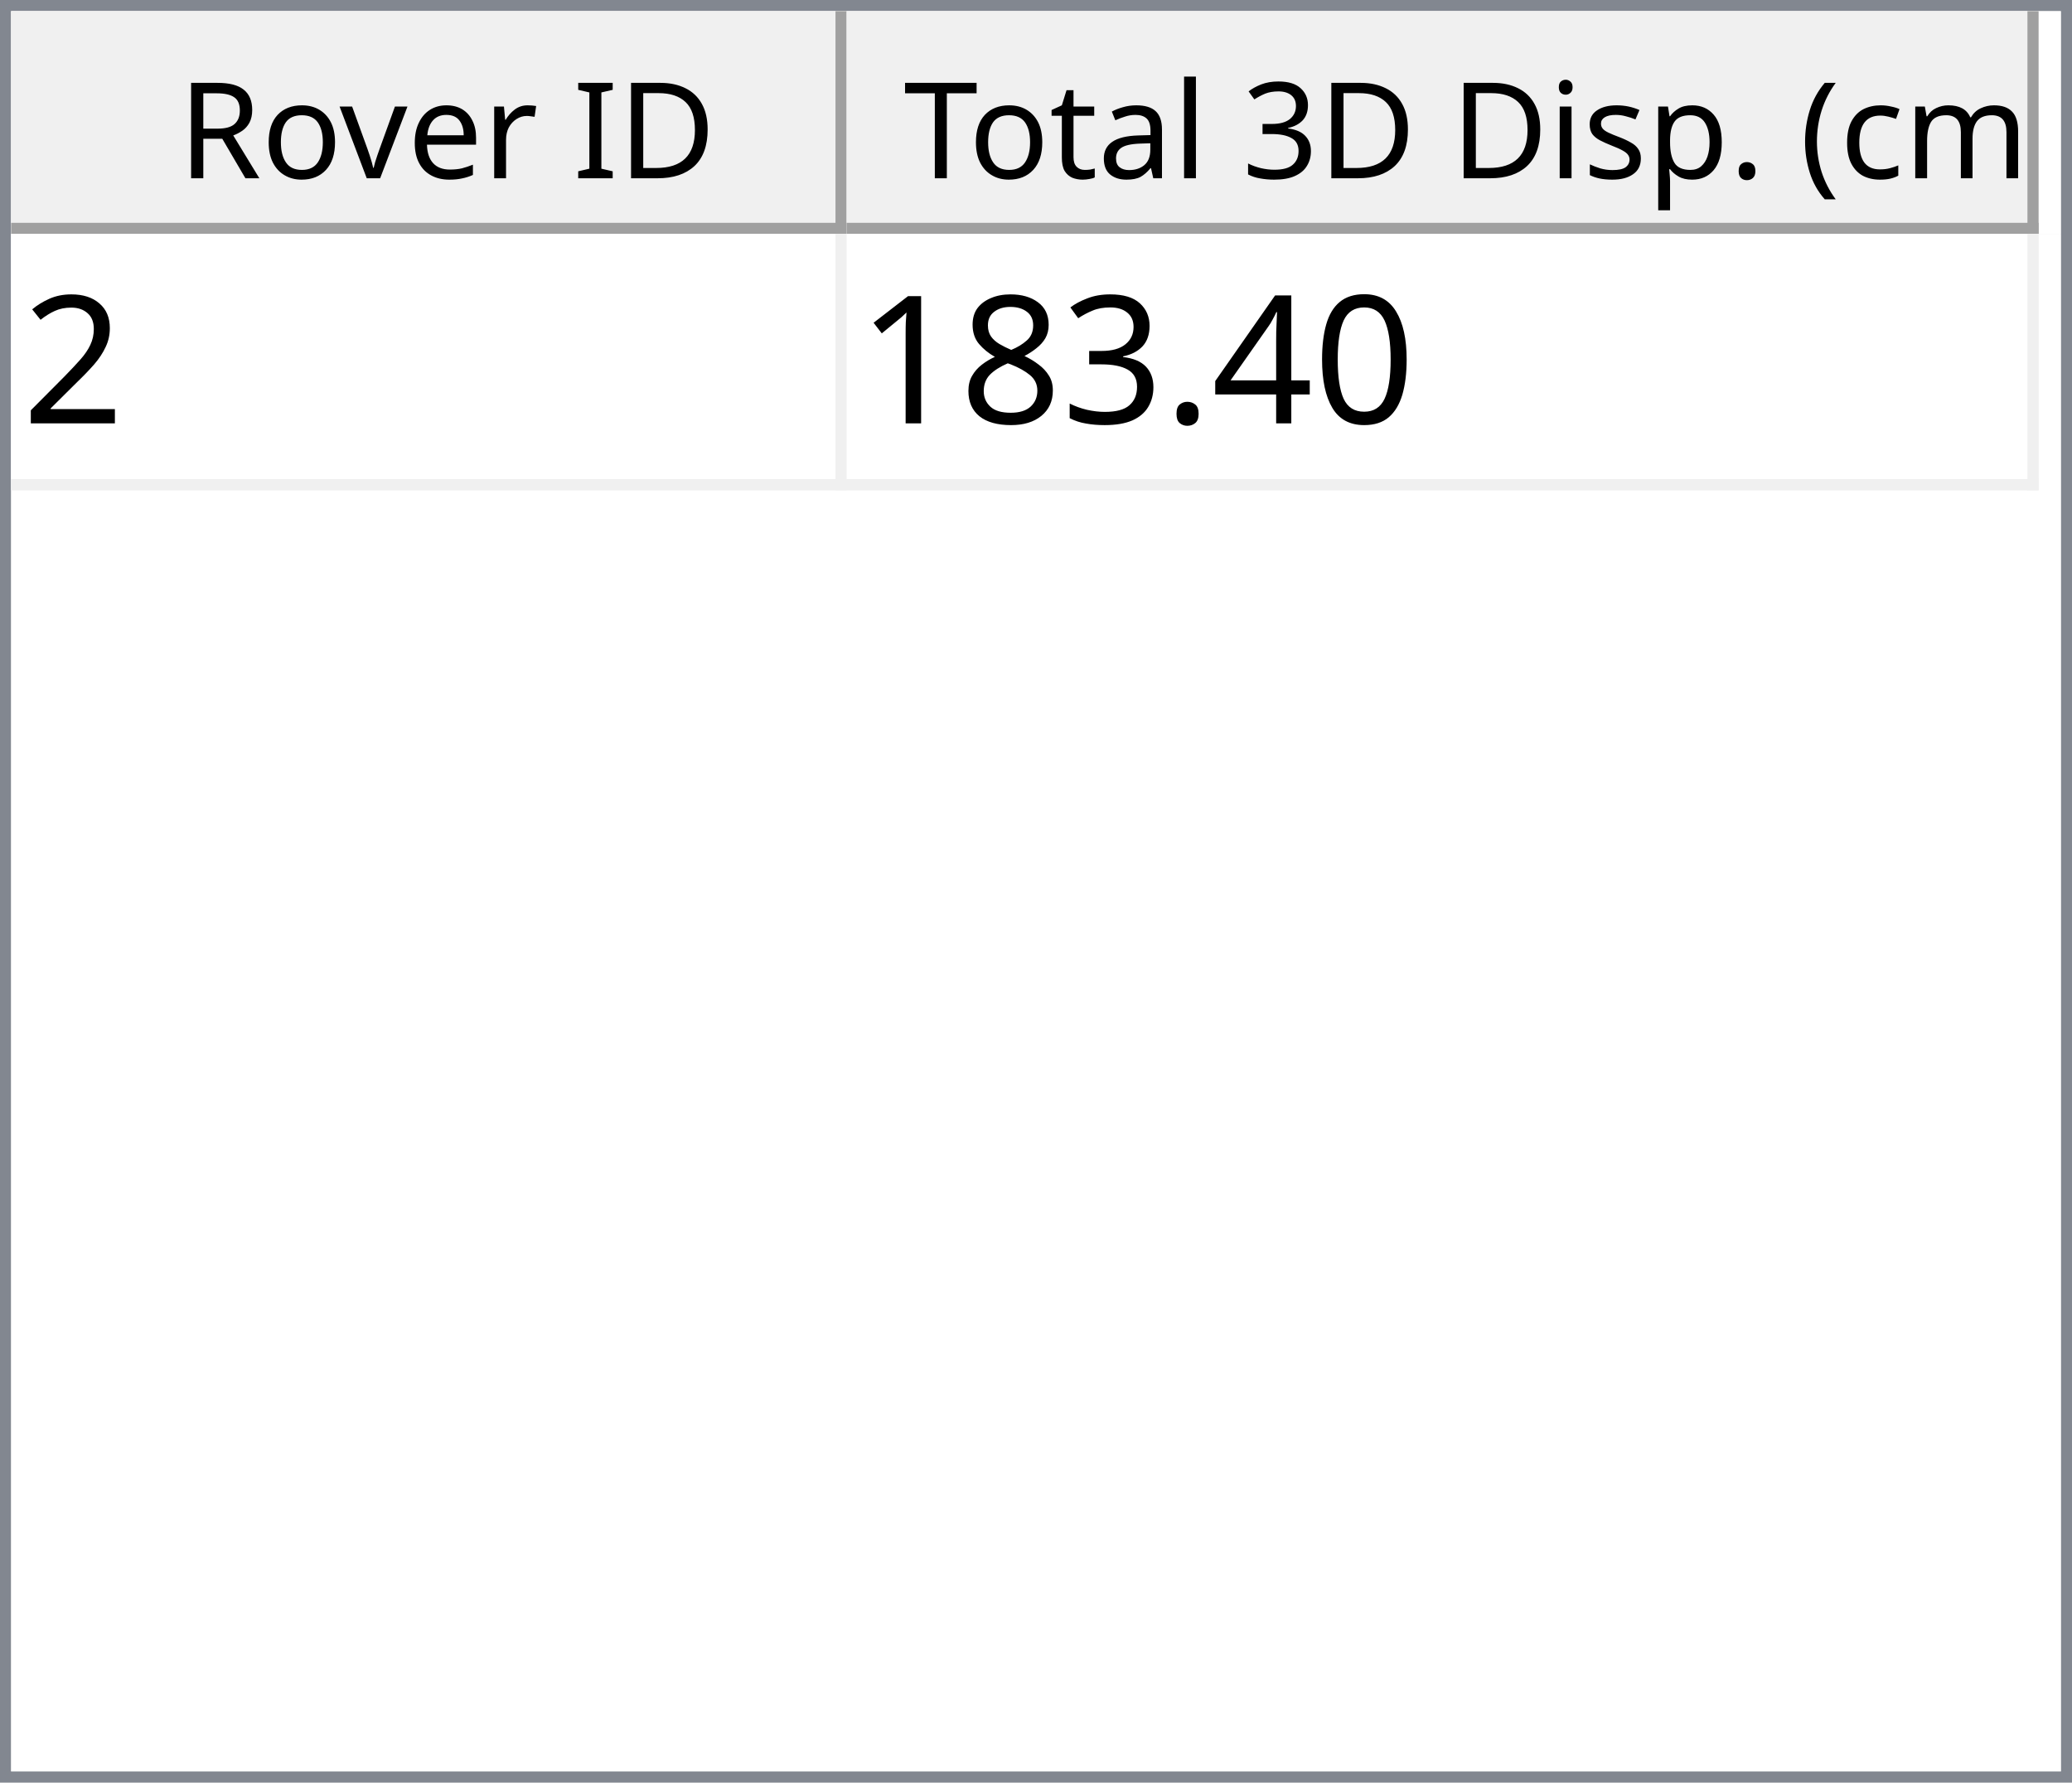
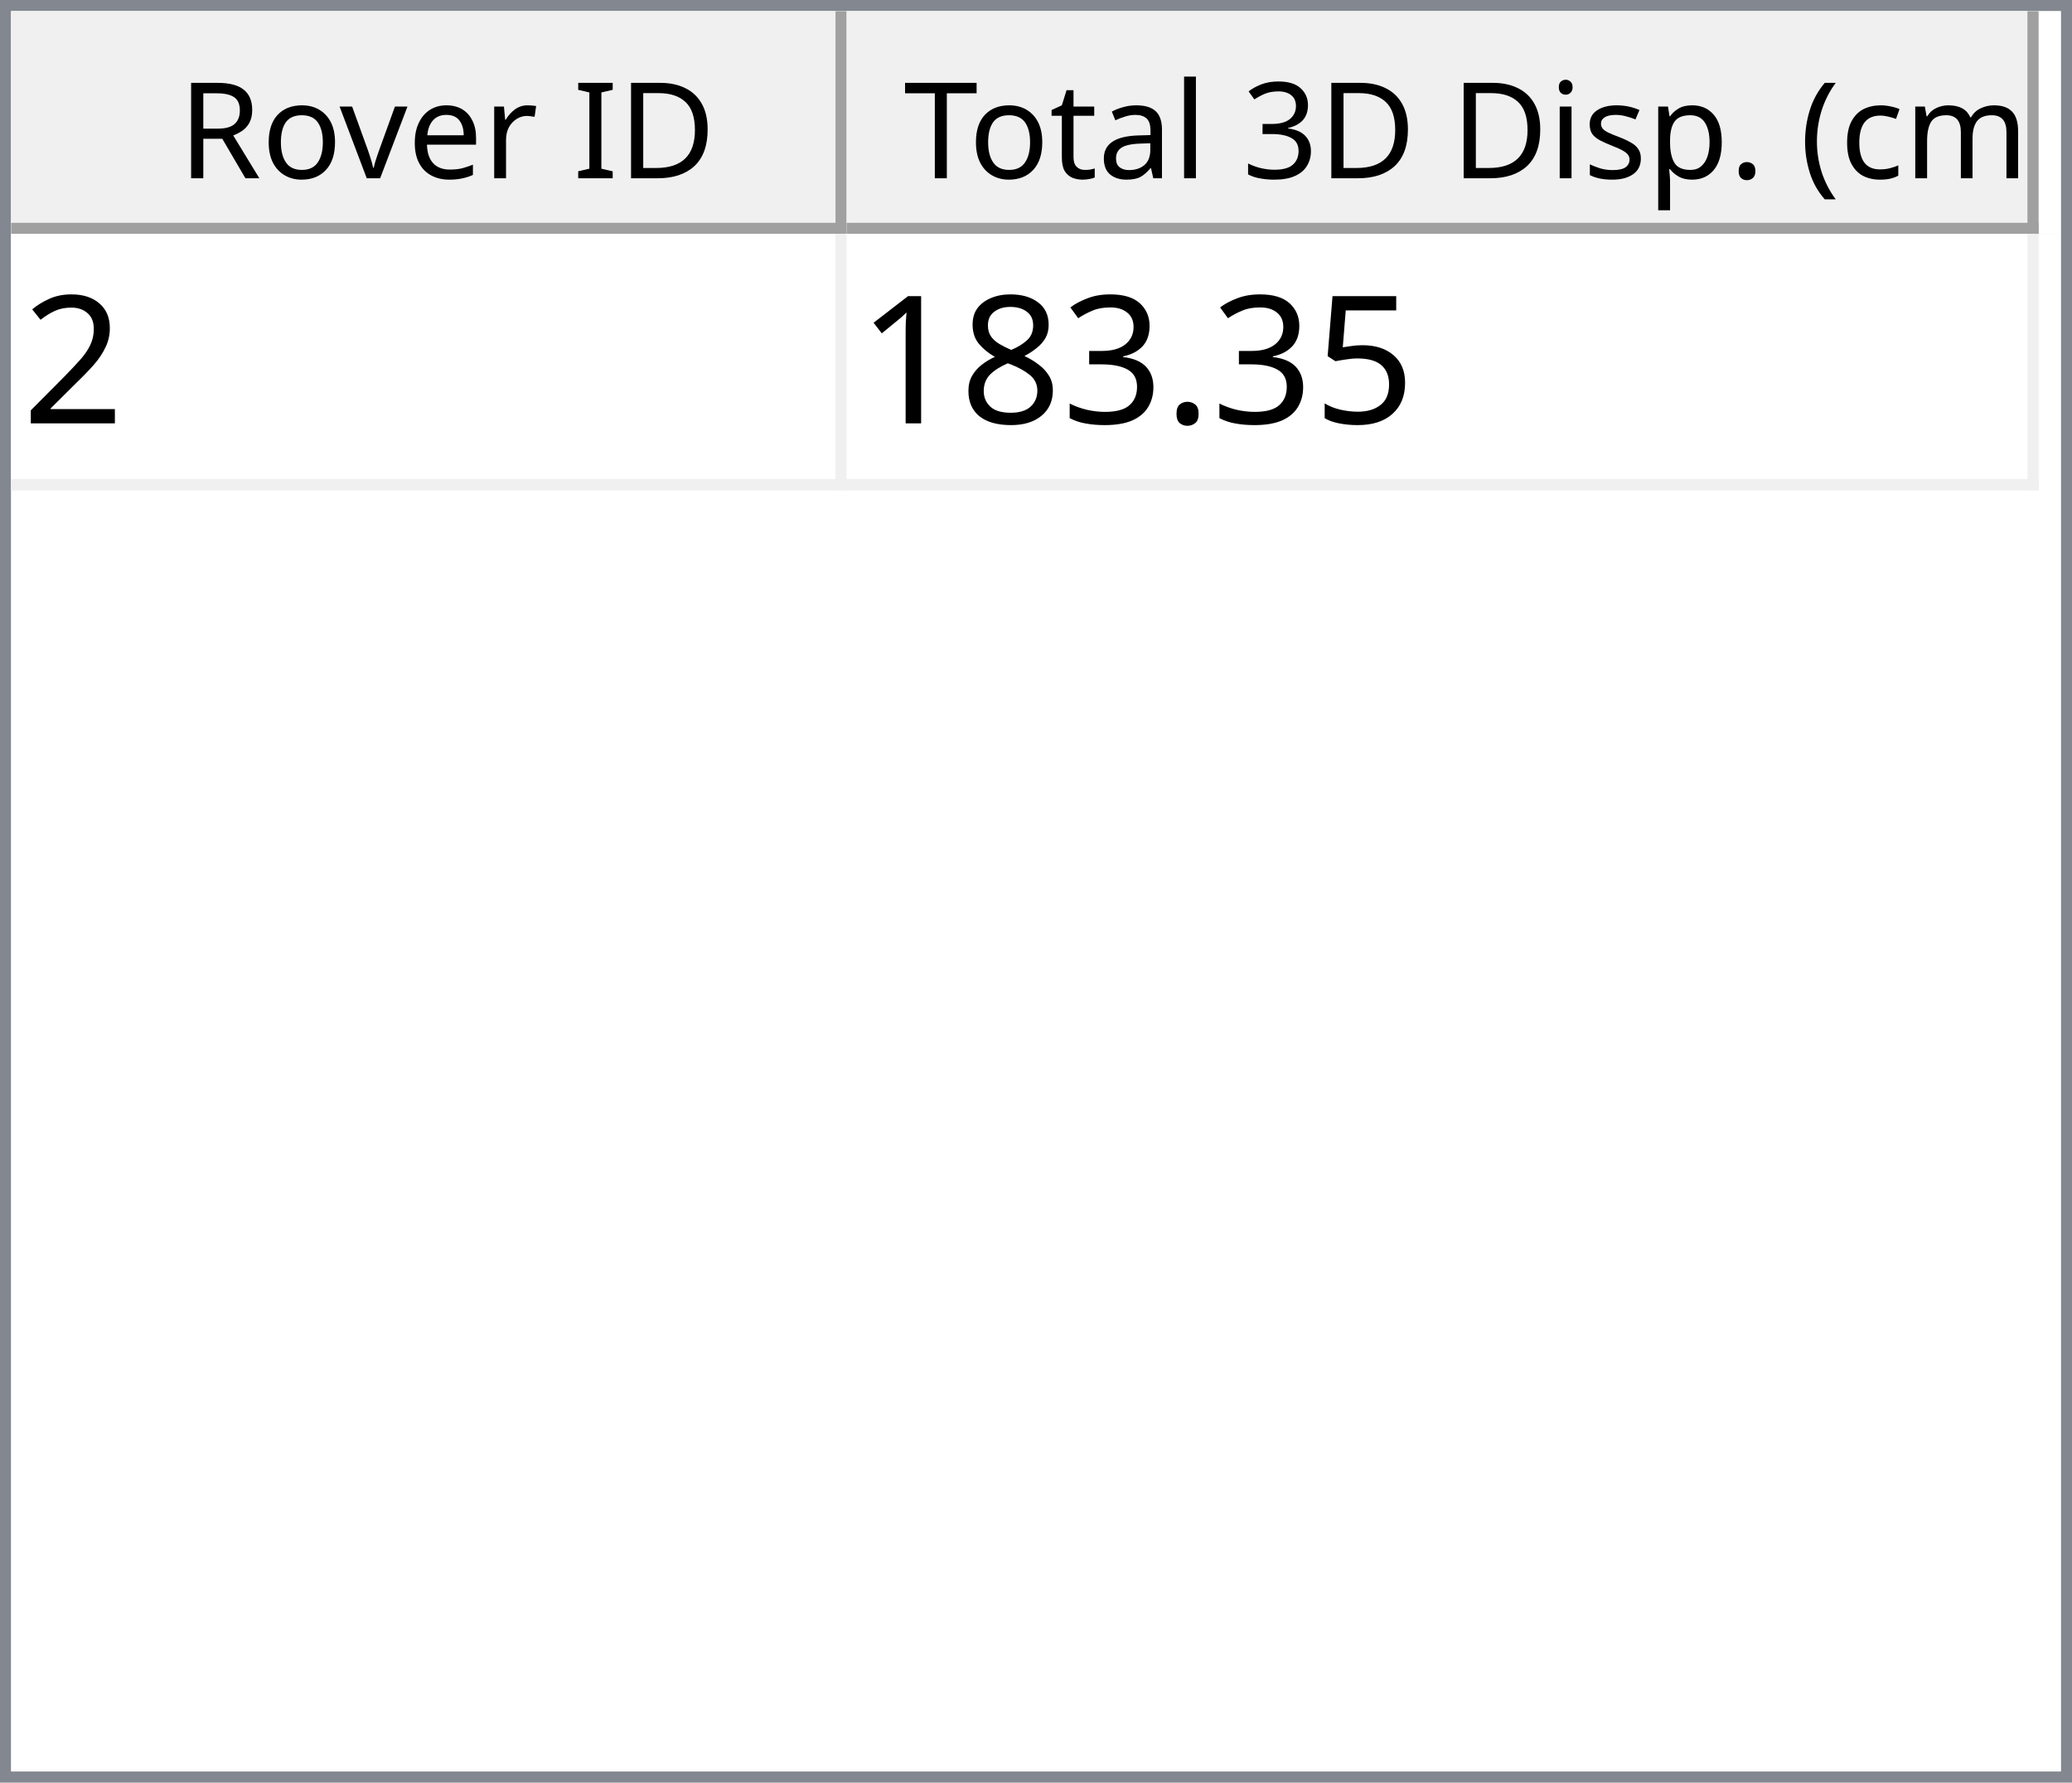
<svg xmlns="http://www.w3.org/2000/svg" style="fill-opacity:1; color-rendering:auto; color-interpolation:auto; text-rendering:auto; stroke:black; stroke-linecap:square; stroke-miterlimit:10; shape-rendering:auto; stroke-opacity:1; fill:black; stroke-dasharray:none; font-weight:normal; stroke-width:1; font-family:'Dialog'; font-style:normal; stroke-linejoin:miter; font-size:12px; stroke-dashoffset:0; image-rendering:auto;" width="186" height="160">
  <defs id="genericDefs" />
  <g>
    <defs id="defs1">
      <clipPath clipPathUnits="userSpaceOnUse" id="clipPath1">
        <path d="M0 0 L186 0 L186 160 L0 160 L0 0 Z" />
      </clipPath>
      <clipPath clipPathUnits="userSpaceOnUse" id="clipPath2">
        <path d="M0 0 L0 160 L186 160 L186 0 Z" />
      </clipPath>
      <clipPath clipPathUnits="userSpaceOnUse" id="clipPath3">
        <path d="M0 0 L0 20 L184 20 L184 0 Z" />
      </clipPath>
      <clipPath clipPathUnits="userSpaceOnUse" id="clipPath4">
        <path d="M0 0 L0 20 L75 20 L75 0 Z" />
      </clipPath>
      <clipPath clipPathUnits="userSpaceOnUse" id="clipPath5">
        <path d="M1 1 L1 19 L74 19 L74 1 Z" />
      </clipPath>
      <clipPath clipPathUnits="userSpaceOnUse" id="clipPath6">
        <path d="M0 0 L0 18 L73 18 L73 0 Z" />
      </clipPath>
      <clipPath clipPathUnits="userSpaceOnUse" id="clipPath7">
        <path d="M-0.5 -0.5 L-0.5 19.5 L74.5 19.5 L74.5 -0.5 Z" />
      </clipPath>
      <clipPath clipPathUnits="userSpaceOnUse" id="clipPath8">
        <path d="M0 0 L0 20 L107 20 L107 0 Z" />
      </clipPath>
      <clipPath clipPathUnits="userSpaceOnUse" id="clipPath9">
        <path d="M1 1 L1 19 L106 19 L106 1 Z" />
      </clipPath>
      <clipPath clipPathUnits="userSpaceOnUse" id="clipPath10">
        <path d="M0 0 L0 18 L105 18 L105 0 Z" />
      </clipPath>
      <clipPath clipPathUnits="userSpaceOnUse" id="clipPath11">
        <path d="M-0.5 -0.5 L-0.5 19.5 L106.5 19.5 L106.5 -0.5 Z" />
      </clipPath>
      <clipPath clipPathUnits="userSpaceOnUse" id="clipPath12">
        <path d="M0 0 L0 138 L184 138 L184 0 Z" />
      </clipPath>
      <clipPath clipPathUnits="userSpaceOnUse" id="clipPath13">
        <path d="M0 0 L0 23 L182 23 L182 0 Z" />
      </clipPath>
      <clipPath clipPathUnits="userSpaceOnUse" id="clipPath14">
        <path d="M-0.5 -0.5 L-0.5 22.5 L181.5 22.5 L181.5 -0.5 Z" />
      </clipPath>
      <clipPath clipPathUnits="userSpaceOnUse" id="clipPath15">
        <path d="M0 0 L0 22 L74 22 L74 0 Z" />
      </clipPath>
      <clipPath clipPathUnits="userSpaceOnUse" id="clipPath16">
        <path d="M0 0 L0 22 L106 22 L106 0 Z" />
      </clipPath>
      <font horiz-adv-x="64.551" id="font1">
        <font-face ascent="107.91" descent="25.098" units-per-em="100" style="font-style:normal; font-family:Segoe UI; font-weight:normal;" />
        <missing-glyph horiz-adv-x="64.551" d="M8.109 0 L8.109 68.266 L56.453 68.266 L56.453 0 L8.109 0 ZM15.328 7.234 L49.219 7.234 L49.219 61.031 L15.328 61.031 L15.328 7.234 Z" />
        <glyph unicode="D" horiz-adv-x="70.117" d="M9.188 0 L9.188 70.016 L28.516 70.016 Q65.531 70.016 65.531 35.891 Q65.531 19.672 55.25 9.836 Q44.969 0 27.734 0 L9.188 0 ZM17.391 62.594 L17.391 7.422 L27.828 7.422 Q41.609 7.422 49.273 14.797 Q56.938 22.172 56.938 35.688 Q56.938 62.594 28.328 62.594 L17.391 62.594 Z" />
        <glyph unicode="I" horiz-adv-x="26.611" d="M17.391 0 L9.188 0 L9.188 70.016 L17.391 70.016 L17.391 0 Z" />
        <glyph unicode=" " horiz-adv-x="27.393" d="" />
        <glyph unicode="r" horiz-adv-x="34.766" d="M34.188 41.891 Q32.078 43.5 28.125 43.5 Q23 43.5 19.555 38.672 Q16.109 33.844 16.109 25.484 L16.109 0 L8.109 0 L8.109 50 L16.109 50 L16.109 39.703 L16.312 39.703 Q18.016 44.969 21.531 47.922 Q25.047 50.875 29.391 50.875 Q32.516 50.875 34.188 50.203 L34.188 41.891 Z" />
        <glyph unicode="e" horiz-adv-x="52.295" d="M48.297 23 L12.984 23 Q13.188 14.656 17.484 10.109 Q21.781 5.562 29.297 5.562 Q37.75 5.562 44.828 11.141 L44.828 3.609 Q38.234 -1.172 27.391 -1.172 Q16.797 -1.172 10.742 5.641 Q4.688 12.453 4.688 24.812 Q4.688 36.469 11.305 43.82 Q17.922 51.172 27.734 51.172 Q37.547 51.172 42.922 44.828 Q48.297 38.484 48.297 27.203 L48.297 23 ZM40.094 29.781 Q40.047 36.719 36.75 40.578 Q33.453 44.438 27.594 44.438 Q21.922 44.438 17.969 40.383 Q14.016 36.328 13.094 29.781 L40.094 29.781 Z" />
        <glyph unicode="v" horiz-adv-x="47.9" d="M47.406 50 L27.484 0 L19.625 0 L0.688 50 L9.469 50 L22.172 13.672 Q23.578 9.672 23.922 6.688 L24.125 6.688 Q24.609 10.453 25.688 13.484 L38.969 50 L47.406 50 Z" />
        <glyph unicode="o" horiz-adv-x="58.594" d="M29 -1.172 Q17.922 -1.172 11.305 5.836 Q4.688 12.844 4.688 24.422 Q4.688 37.016 11.57 44.094 Q18.453 51.172 30.172 51.172 Q41.359 51.172 47.633 44.289 Q53.906 37.406 53.906 25.203 Q53.906 13.234 47.141 6.031 Q40.375 -1.172 29 -1.172 ZM29.594 44.438 Q21.875 44.438 17.383 39.188 Q12.891 33.938 12.891 24.703 Q12.891 15.828 17.43 10.695 Q21.969 5.562 29.594 5.562 Q37.359 5.562 41.531 10.594 Q45.703 15.625 45.703 24.906 Q45.703 34.281 41.531 39.359 Q37.359 44.438 29.594 44.438 Z" />
        <glyph unicode="R" horiz-adv-x="59.814" d="M59.375 0 L49.609 0 L37.891 19.625 Q36.281 22.359 34.766 24.289 Q33.25 26.219 31.664 27.438 Q30.078 28.656 28.25 29.219 Q26.422 29.781 24.125 29.781 L17.391 29.781 L17.391 0 L9.188 0 L9.188 70.016 L30.078 70.016 Q34.672 70.016 38.555 68.867 Q42.438 67.719 45.289 65.375 Q48.141 63.031 49.758 59.547 Q51.375 56.062 51.375 51.375 Q51.375 47.703 50.273 44.656 Q49.172 41.609 47.148 39.211 Q45.125 36.812 42.266 35.133 Q39.406 33.453 35.844 32.516 L35.844 32.328 Q37.594 31.547 38.891 30.547 Q40.188 29.547 41.359 28.18 Q42.531 26.812 43.68 25.078 Q44.828 23.344 46.234 21.047 L59.375 0 ZM17.391 62.594 L17.391 37.203 L28.516 37.203 Q31.594 37.203 34.203 38.133 Q36.812 39.062 38.719 40.797 Q40.625 42.531 41.703 45.047 Q42.781 47.562 42.781 50.688 Q42.781 56.297 39.141 59.445 Q35.5 62.594 28.609 62.594 L17.391 62.594 Z" />
        <glyph unicode=")" horiz-adv-x="30.176" d="M8.297 -15.922 L1.172 -15.922 Q16.406 2.344 16.406 26.812 Q16.406 51.469 1.078 70.016 L8.297 70.016 Q23.531 52.156 23.531 26.703 Q23.531 1.375 8.297 -15.922 Z" />
        <glyph unicode="m" horiz-adv-x="86.133" d="M79.109 0 L71.094 0 L71.094 28.719 Q71.094 37.016 68.531 40.727 Q65.969 44.438 59.906 44.438 Q54.781 44.438 51.195 39.75 Q47.609 35.062 47.609 28.516 L47.609 0 L39.594 0 L39.594 29.688 Q39.594 44.438 28.219 44.438 Q22.953 44.438 19.531 40.016 Q16.109 35.594 16.109 28.516 L16.109 0 L8.109 0 L8.109 50 L16.109 50 L16.109 42.094 L16.312 42.094 Q21.625 51.172 31.844 51.172 Q36.969 51.172 40.773 48.312 Q44.578 45.453 46 40.828 Q51.562 51.172 62.594 51.172 Q79.109 51.172 79.109 30.812 L79.109 0 Z" />
        <glyph unicode="c" horiz-adv-x="46.191" d="M42.188 2.297 Q36.422 -1.172 28.516 -1.172 Q17.828 -1.172 11.258 5.789 Q4.688 12.75 4.688 23.828 Q4.688 36.188 11.766 43.68 Q18.844 51.172 30.672 51.172 Q37.25 51.172 42.281 48.734 L42.281 40.531 Q36.719 44.438 30.375 44.438 Q22.703 44.438 17.797 38.945 Q12.891 33.453 12.891 24.516 Q12.891 15.719 17.508 10.641 Q22.125 5.562 29.891 5.562 Q36.422 5.562 42.188 9.906 L42.188 2.297 Z" />
        <glyph unicode="(" horiz-adv-x="30.176" d="M29.109 -15.922 L21.969 -15.922 Q6.844 1.375 6.844 26.703 Q6.844 52.156 21.969 70.016 L29.203 70.016 Q13.875 51.469 13.875 26.812 Q13.875 2.344 29.109 -15.922 Z" />
        <glyph unicode="." horiz-adv-x="21.68" d="M10.891 -1.078 Q8.641 -1.078 7.055 0.539 Q5.469 2.156 5.469 4.391 Q5.469 6.641 7.055 8.273 Q8.641 9.906 10.891 9.906 Q13.188 9.906 14.797 8.273 Q16.406 6.641 16.406 4.391 Q16.406 2.156 14.797 0.539 Q13.188 -1.078 10.891 -1.078 Z" />
        <glyph unicode="p" horiz-adv-x="58.789" d="M16.312 7.234 L16.109 7.234 L16.109 -23 L8.109 -23 L8.109 50 L16.109 50 L16.109 41.219 L16.312 41.219 Q22.219 51.172 33.594 51.172 Q43.266 51.172 48.688 44.461 Q54.109 37.75 54.109 26.469 Q54.109 13.922 48 6.375 Q41.891 -1.172 31.297 -1.172 Q21.578 -1.172 16.312 7.234 ZM16.109 27.391 L16.109 20.406 Q16.109 14.203 20.141 9.883 Q24.172 5.562 30.375 5.562 Q37.641 5.562 41.773 11.133 Q45.906 16.703 45.906 26.609 Q45.906 34.969 42.047 39.703 Q38.188 44.438 31.594 44.438 Q24.609 44.438 20.359 39.578 Q16.109 34.719 16.109 27.391 Z" />
        <glyph unicode="s" horiz-adv-x="42.432" d="M5.078 1.812 L5.078 10.406 Q11.625 5.562 19.484 5.562 Q30.031 5.562 30.031 12.594 Q30.031 14.594 29.125 15.992 Q28.219 17.391 26.68 18.461 Q25.141 19.531 23.07 20.383 Q21 21.234 18.609 22.172 Q15.281 23.484 12.766 24.828 Q10.25 26.172 8.57 27.859 Q6.891 29.547 6.031 31.695 Q5.172 33.844 5.172 36.719 Q5.172 40.234 6.789 42.945 Q8.406 45.656 11.086 47.484 Q13.766 49.312 17.211 50.242 Q20.656 51.172 24.312 51.172 Q30.812 51.172 35.938 48.922 L35.938 40.828 Q30.422 44.438 23.25 44.438 Q21 44.438 19.195 43.922 Q17.391 43.406 16.094 42.477 Q14.797 41.547 14.086 40.258 Q13.375 38.969 13.375 37.406 Q13.375 35.453 14.086 34.133 Q14.797 32.812 16.164 31.789 Q17.531 30.766 19.484 29.938 Q21.438 29.109 23.922 28.125 Q27.25 26.859 29.883 25.516 Q32.516 24.172 34.375 22.484 Q36.234 20.797 37.234 18.602 Q38.234 16.406 38.234 13.375 Q38.234 9.672 36.602 6.938 Q34.969 4.203 32.234 2.398 Q29.5 0.594 25.93 -0.289 Q22.359 -1.172 18.453 -1.172 Q10.75 -1.172 5.078 1.812 Z" />
        <glyph unicode="i" horiz-adv-x="24.219" d="M12.203 62.703 Q10.062 62.703 8.547 64.164 Q7.031 65.625 7.031 67.875 Q7.031 70.125 8.547 71.609 Q10.062 73.094 12.203 73.094 Q14.406 73.094 15.945 71.609 Q17.484 70.125 17.484 67.875 Q17.484 65.719 15.945 64.211 Q14.406 62.703 12.203 62.703 ZM16.109 0 L8.109 0 L8.109 50 L16.109 50 L16.109 0 Z" />
        <glyph unicode="3" horiz-adv-x="53.906" d="M46.531 19.828 Q46.531 15.094 44.75 11.211 Q42.969 7.328 39.719 4.57 Q36.469 1.812 31.93 0.297 Q27.391 -1.219 21.922 -1.219 Q11.922 -1.219 6 2.594 L6 11.188 Q13.094 5.609 22.219 5.609 Q25.875 5.609 28.828 6.539 Q31.781 7.469 33.906 9.227 Q36.031 10.984 37.18 13.477 Q38.328 15.969 38.328 19.094 Q38.328 32.812 18.797 32.812 L12.984 32.812 L12.984 39.594 L18.5 39.594 Q35.797 39.594 35.797 52.484 Q35.797 64.406 22.609 64.406 Q15.188 64.406 8.688 59.422 L8.688 67.188 Q15.375 71.188 24.609 71.188 Q29 71.188 32.57 69.969 Q36.141 68.75 38.68 66.555 Q41.219 64.359 42.609 61.281 Q44 58.203 44 54.5 Q44 40.672 30.031 36.719 L30.031 36.531 Q33.594 36.141 36.625 34.797 Q39.656 33.453 41.852 31.305 Q44.047 29.156 45.289 26.25 Q46.531 23.344 46.531 19.828 Z" />
        <glyph unicode="l" horiz-adv-x="24.219" d="M16.109 0 L8.109 0 L8.109 74.031 L16.109 74.031 L16.109 0 Z" />
        <glyph unicode="a" horiz-adv-x="50.879" d="M43.891 0 L35.891 0 L35.891 7.812 L35.688 7.812 Q30.469 -1.172 20.312 -1.172 Q12.844 -1.172 8.617 2.781 Q4.391 6.734 4.391 13.281 Q4.391 27.297 20.906 29.594 L35.891 31.688 Q35.891 44.438 25.594 44.438 Q16.547 44.438 9.281 38.281 L9.281 46.484 Q16.656 51.172 26.266 51.172 Q43.891 51.172 43.891 32.516 L43.891 0 ZM35.891 25.297 L23.828 23.641 Q18.266 22.859 15.43 20.875 Q12.594 18.891 12.594 13.875 Q12.594 10.203 15.211 7.883 Q17.828 5.562 22.172 5.562 Q28.125 5.562 32.008 9.742 Q35.891 13.922 35.891 20.312 L35.891 25.297 Z" />
        <glyph unicode="t" horiz-adv-x="33.887" d="M31.297 0.484 Q28.469 -1.078 23.828 -1.078 Q10.688 -1.078 10.688 13.578 L10.688 43.172 L2.094 43.172 L2.094 50 L10.688 50 L10.688 62.203 L18.703 64.797 L18.703 50 L31.297 50 L31.297 43.172 L18.703 43.172 L18.703 14.984 Q18.703 9.969 20.414 7.82 Q22.125 5.672 26.078 5.672 Q29.109 5.672 31.297 7.328 L31.297 0.484 Z" />
        <glyph unicode="T" horiz-adv-x="52.393" d="M50.594 62.594 L30.375 62.594 L30.375 0 L22.172 0 L22.172 62.594 L2 62.594 L2 70.016 L50.594 70.016 L50.594 62.594 Z" />
      </font>
      <font horiz-adv-x="75.0" id="font2">
        <font-face ascent="100.537" descent="21.973" units-per-em="100" style="font-style:normal; font-family:sans-serif; font-weight:normal;" />
        <missing-glyph horiz-adv-x="75.0" d="M12.5 0 L12.5 62.5 L62.5 62.5 L62.5 0 L12.5 0 ZM14.062 1.562 L60.938 1.562 L60.938 60.938 L14.062 60.938 L14.062 1.562 Z" />
        <glyph unicode="2" horiz-adv-x="55.615" d="M50.344 8.453 L50.344 0 L3.031 0 Q2.938 3.172 4.047 6.109 Q5.859 10.938 9.836 15.625 Q13.812 20.312 21.344 26.469 Q33.016 36.031 37.117 41.625 Q41.219 47.219 41.219 52.203 Q41.219 57.422 37.477 61.008 Q33.734 64.594 27.734 64.594 Q21.391 64.594 17.578 60.789 Q13.766 56.984 13.719 50.25 L4.688 51.172 Q5.609 61.281 11.664 66.578 Q17.719 71.875 27.938 71.875 Q38.234 71.875 44.242 66.164 Q50.25 60.453 50.25 52 Q50.25 47.703 48.492 43.555 Q46.734 39.406 42.656 34.812 Q38.578 30.219 29.109 22.219 Q21.188 15.578 18.945 13.211 Q16.703 10.844 15.234 8.453 L50.344 8.453 Z" />
-         <glyph unicode="0" horiz-adv-x="55.615" d="M4.156 35.297 Q4.156 48 6.766 55.742 Q9.375 63.484 14.523 67.68 Q19.672 71.875 27.484 71.875 Q33.25 71.875 37.594 69.555 Q41.938 67.234 44.773 62.867 Q47.609 58.5 49.219 52.227 Q50.828 45.953 50.828 35.297 Q50.828 22.703 48.242 14.969 Q45.656 7.234 40.508 3.008 Q35.359 -1.219 27.484 -1.219 Q17.141 -1.219 11.234 6.203 Q4.156 15.141 4.156 35.297 ZM13.188 35.297 Q13.188 17.672 17.312 11.836 Q21.438 6 27.484 6 Q33.547 6 37.672 11.859 Q41.797 17.719 41.797 35.297 Q41.797 52.984 37.672 58.789 Q33.547 64.594 27.391 64.594 Q21.344 64.594 17.719 59.469 Q13.188 52.938 13.188 35.297 Z" />
-         <glyph unicode="4" horiz-adv-x="55.615" d="M32.328 0 L32.328 17.141 L1.266 17.141 L1.266 25.203 L33.938 71.578 L41.109 71.578 L41.109 25.203 L50.781 25.203 L50.781 17.141 L41.109 17.141 L41.109 0 L32.328 0 ZM32.328 25.203 L32.328 57.469 L9.906 25.203 L32.328 25.203 Z" />
+         <glyph unicode="5" horiz-adv-x="55.615" d="M4.156 18.75 L13.375 19.531 Q14.406 12.797 18.141 9.398 Q21.875 6 27.156 6 Q33.5 6 37.891 10.789 Q42.281 15.578 42.281 23.484 Q42.281 31 38.062 35.352 Q33.844 39.703 27 39.703 Q22.75 39.703 19.336 37.773 Q15.922 35.844 13.969 32.766 L5.719 33.844 L12.641 70.609 L48.25 70.609 L48.25 62.203 L19.672 62.203 L15.828 42.969 Q22.266 47.469 29.344 47.469 Q38.719 47.469 45.164 40.969 Q51.609 34.469 51.609 24.266 Q51.609 14.547 45.953 7.469 Q39.062 -1.219 27.156 -1.219 Q17.391 -1.219 11.211 4.25 Q5.031 9.719 4.156 18.75 Z" />
        <glyph unicode="." horiz-adv-x="27.783" d="M9.078 0 L9.078 10.016 L19.094 10.016 L19.094 0 L9.078 0 Z" />
        <glyph unicode="3" horiz-adv-x="55.615" d="M4.203 18.891 L12.984 20.062 Q14.5 12.594 18.141 9.297 Q21.781 6 27 6 Q33.203 6 37.477 10.297 Q41.75 14.594 41.75 20.953 Q41.75 27 37.797 30.93 Q33.844 34.859 27.734 34.859 Q25.25 34.859 21.531 33.891 L22.516 41.609 Q23.391 41.5 23.922 41.5 Q29.547 41.5 34.039 44.43 Q38.531 47.359 38.531 53.469 Q38.531 58.297 35.258 61.477 Q31.984 64.656 26.812 64.656 Q21.688 64.656 18.266 61.43 Q14.844 58.203 13.875 51.766 L5.078 53.328 Q6.688 62.156 12.398 67.016 Q18.109 71.875 26.609 71.875 Q32.469 71.875 37.398 69.359 Q42.328 66.844 44.945 62.5 Q47.562 58.156 47.562 53.266 Q47.562 48.641 45.07 44.828 Q42.578 41.016 37.703 38.766 Q44.047 37.312 47.562 32.695 Q51.078 28.078 51.078 21.141 Q51.078 11.766 44.242 5.25 Q37.406 -1.266 26.953 -1.266 Q17.531 -1.266 11.305 4.352 Q5.078 9.969 4.203 18.891 Z" />
        <glyph unicode="8" horiz-adv-x="55.615" d="M17.672 38.812 Q12.203 40.828 9.57 44.539 Q6.938 48.25 6.938 53.422 Q6.938 61.234 12.555 66.555 Q18.172 71.875 27.484 71.875 Q36.859 71.875 42.578 66.43 Q48.297 60.984 48.297 53.172 Q48.297 48.188 45.68 44.508 Q43.062 40.828 37.75 38.812 Q44.344 36.672 47.781 31.883 Q51.219 27.094 51.219 20.453 Q51.219 11.281 44.727 5.031 Q38.234 -1.219 27.641 -1.219 Q17.047 -1.219 10.547 5.055 Q4.047 11.328 4.047 20.703 Q4.047 27.688 7.594 32.398 Q11.141 37.109 17.672 38.812 ZM15.922 53.719 Q15.922 48.641 19.195 45.414 Q22.469 42.188 27.688 42.188 Q32.766 42.188 36.016 45.383 Q39.266 48.578 39.266 53.219 Q39.266 58.062 35.914 61.359 Q32.562 64.656 27.594 64.656 Q22.562 64.656 19.242 61.43 Q15.922 58.203 15.922 53.719 ZM13.094 20.656 Q13.094 16.891 14.875 13.375 Q16.656 9.859 20.172 7.93 Q23.688 6 27.734 6 Q34.031 6 38.133 10.055 Q42.234 14.109 42.234 20.359 Q42.234 26.703 38.016 30.859 Q33.797 35.016 27.438 35.016 Q21.234 35.016 17.164 30.914 Q13.094 26.812 13.094 20.656 Z" />
        <glyph unicode="1" horiz-adv-x="55.615" d="M37.25 0 L28.469 0 L28.469 56 Q25.297 52.984 20.141 49.953 Q14.984 46.922 10.891 45.406 L10.891 53.906 Q18.266 57.375 23.781 62.305 Q29.297 67.234 31.594 71.875 L37.25 71.875 L37.25 0 Z" />
      </font>
    </defs>
    <g style="fill:white; stroke:white;">
      <rect x="0" y="0" width="186" style="clip-path:url(#clipPath1); stroke:none;" height="160" />
    </g>
    <g style="fill:white; text-rendering:optimizeSpeed; color-rendering:optimizeSpeed; image-rendering:optimizeSpeed; shape-rendering:crispEdges; stroke:white; color-interpolation:sRGB;">
      <rect x="0" width="186" height="160" y="0" style="stroke:none;" />
      <path style="stroke:none;" d="M0 160 L186 160 L186 0 L0 0 Z" />
    </g>
    <g style="fill:rgb(240,240,240); font-family:'Segoe UI'; stroke:rgb(240,240,240);">
      <rect x="0" y="0" width="186" style="clip-path:url(#clipPath2); stroke:none;" height="160" />
    </g>
    <g style="fill:rgb(130,135,144); font-family:'Segoe UI'; stroke:rgb(130,135,144);">
      <path d="M0 0 L186 0 L186 160 L0 160 L0 0 ZM1 1 L185 1 L185 159 L1 159 L1 1 Z" style="fill-rule:evenodd; clip-path:url(#clipPath2); stroke:none;" />
    </g>
    <g style="fill:white; font-family:'Segoe UI'; stroke:white;" transform="translate(1,1)">
      <rect x="0" y="0" width="184" style="clip-path:url(#clipPath3); stroke:none;" height="20" />
    </g>
    <g style="fill:rgb(240,240,240); font-family:'Segoe UI'; stroke:rgb(240,240,240);" transform="translate(1,1)">
      <rect x="0" y="0" width="75" style="clip-path:url(#clipPath4); stroke:none;" height="20" />
    </g>
    <g style="font-family:'Segoe UI';" transform="translate(2,2)">
      <text x="14" xml:space="preserve" y="14" style="clip-path:url(#clipPath6); stroke:none;">Rover ID</text>
    </g>
    <g style="fill:rgb(160,160,160); font-family:'Segoe UI'; stroke:rgb(160,160,160); stroke-linejoin:bevel;" transform="translate(1.5,1.5)">
      <line x1="74" x2="74" y1="0" style="fill:none; clip-path:url(#clipPath7);" y2="19" />
    </g>
    <g style="fill:rgb(160,160,160); font-family:'Segoe UI'; stroke:rgb(160,160,160); stroke-linejoin:bevel;" transform="matrix(1,0,0,1,1,1) translate(0.5,0.5)">
      <line x1="0" x2="74" y1="19" style="fill:none; clip-path:url(#clipPath7);" y2="19" />
    </g>
    <g style="fill:rgb(240,240,240); font-family:'Segoe UI'; stroke:rgb(240,240,240);" transform="translate(76,1)">
      <rect x="0" y="0" width="107" style="clip-path:url(#clipPath8); stroke:none;" height="20" />
    </g>
    <g style="font-family:'Segoe UI';" transform="translate(77,2)">
      <text x="1" xml:space="preserve" y="14" style="clip-path:url(#clipPath10); stroke:none;"> Total 3D Disp. (cm)</text>
    </g>
    <g style="fill:rgb(160,160,160); font-family:'Segoe UI'; stroke:rgb(160,160,160); stroke-linejoin:bevel;" transform="translate(76.5,1.5)">
      <line x1="106" x2="106" y1="0" style="fill:none; clip-path:url(#clipPath11);" y2="19" />
    </g>
    <g style="fill:rgb(160,160,160); font-family:'Segoe UI'; stroke:rgb(160,160,160); stroke-linejoin:bevel;" transform="matrix(1,0,0,1,76,1) translate(0.5,0.5)">
      <line x1="0" x2="106" y1="19" style="fill:none; clip-path:url(#clipPath11);" y2="19" />
    </g>
    <g style="fill:white; font-family:'Segoe UI'; stroke:white;" transform="translate(1,21)">
      <rect x="0" y="0" width="184" style="clip-path:url(#clipPath12); stroke:none;" height="138" />
    </g>
    <g style="fill:rgb(240,240,240); font-size:16px; font-family:sans-serif; stroke:rgb(240,240,240);" transform="translate(1,21)">
      <rect x="0" y="0" width="182" style="clip-path:url(#clipPath13); stroke:none;" height="23" />
      <line transform="translate(0.5,0.5)" x1="0" x2="181" y1="22" style="clip-path:url(#clipPath14); fill:none; stroke-linejoin:bevel;" y2="22" />
    </g>
    <g transform="matrix(1,0,0,1,1,21) translate(0.5,0.5)" style="fill:rgb(240,240,240); font-size:16px; font-family:sans-serif; stroke:rgb(240,240,240); stroke-linejoin:bevel;">
      <line x1="74" x2="74" y1="0" style="fill:none; clip-path:url(#clipPath14);" y2="22" />
    </g>
    <g transform="matrix(1,0,0,1,1,21) translate(0.5,0.5)" style="fill:rgb(240,240,240); font-size:16px; font-family:sans-serif; stroke:rgb(240,240,240); stroke-linejoin:bevel;">
      <line x1="181" x2="181" y1="0" style="fill:none; clip-path:url(#clipPath14);" y2="22" />
    </g>
    <g style="fill:white; font-size:16px; font-family:sans-serif; stroke:white;" transform="matrix(1,0,0,1,1,21)">
      <rect x="0" y="0" width="74" style="clip-path:url(#clipPath15); stroke:none;" height="22" />
      <text x="1" y="17" style="fill:black; clip-path:url(#clipPath15); stroke:none;" xml:space="preserve">2</text>
    </g>
    <g style="fill:white; font-size:16px; font-family:sans-serif; stroke:white;" transform="matrix(1,0,0,1,1,21) translate(75,0)">
      <rect x="0" y="0" width="106" style="clip-path:url(#clipPath16); stroke:none;" height="22" />
-       <text x="1" y="17" style="fill:black; clip-path:url(#clipPath16); stroke:none;" xml:space="preserve">183.40</text>
+       <text x="1" y="17" style="fill:black; clip-path:url(#clipPath16); stroke:none;" xml:space="preserve">183.35</text>
    </g>
  </g>
</svg>
